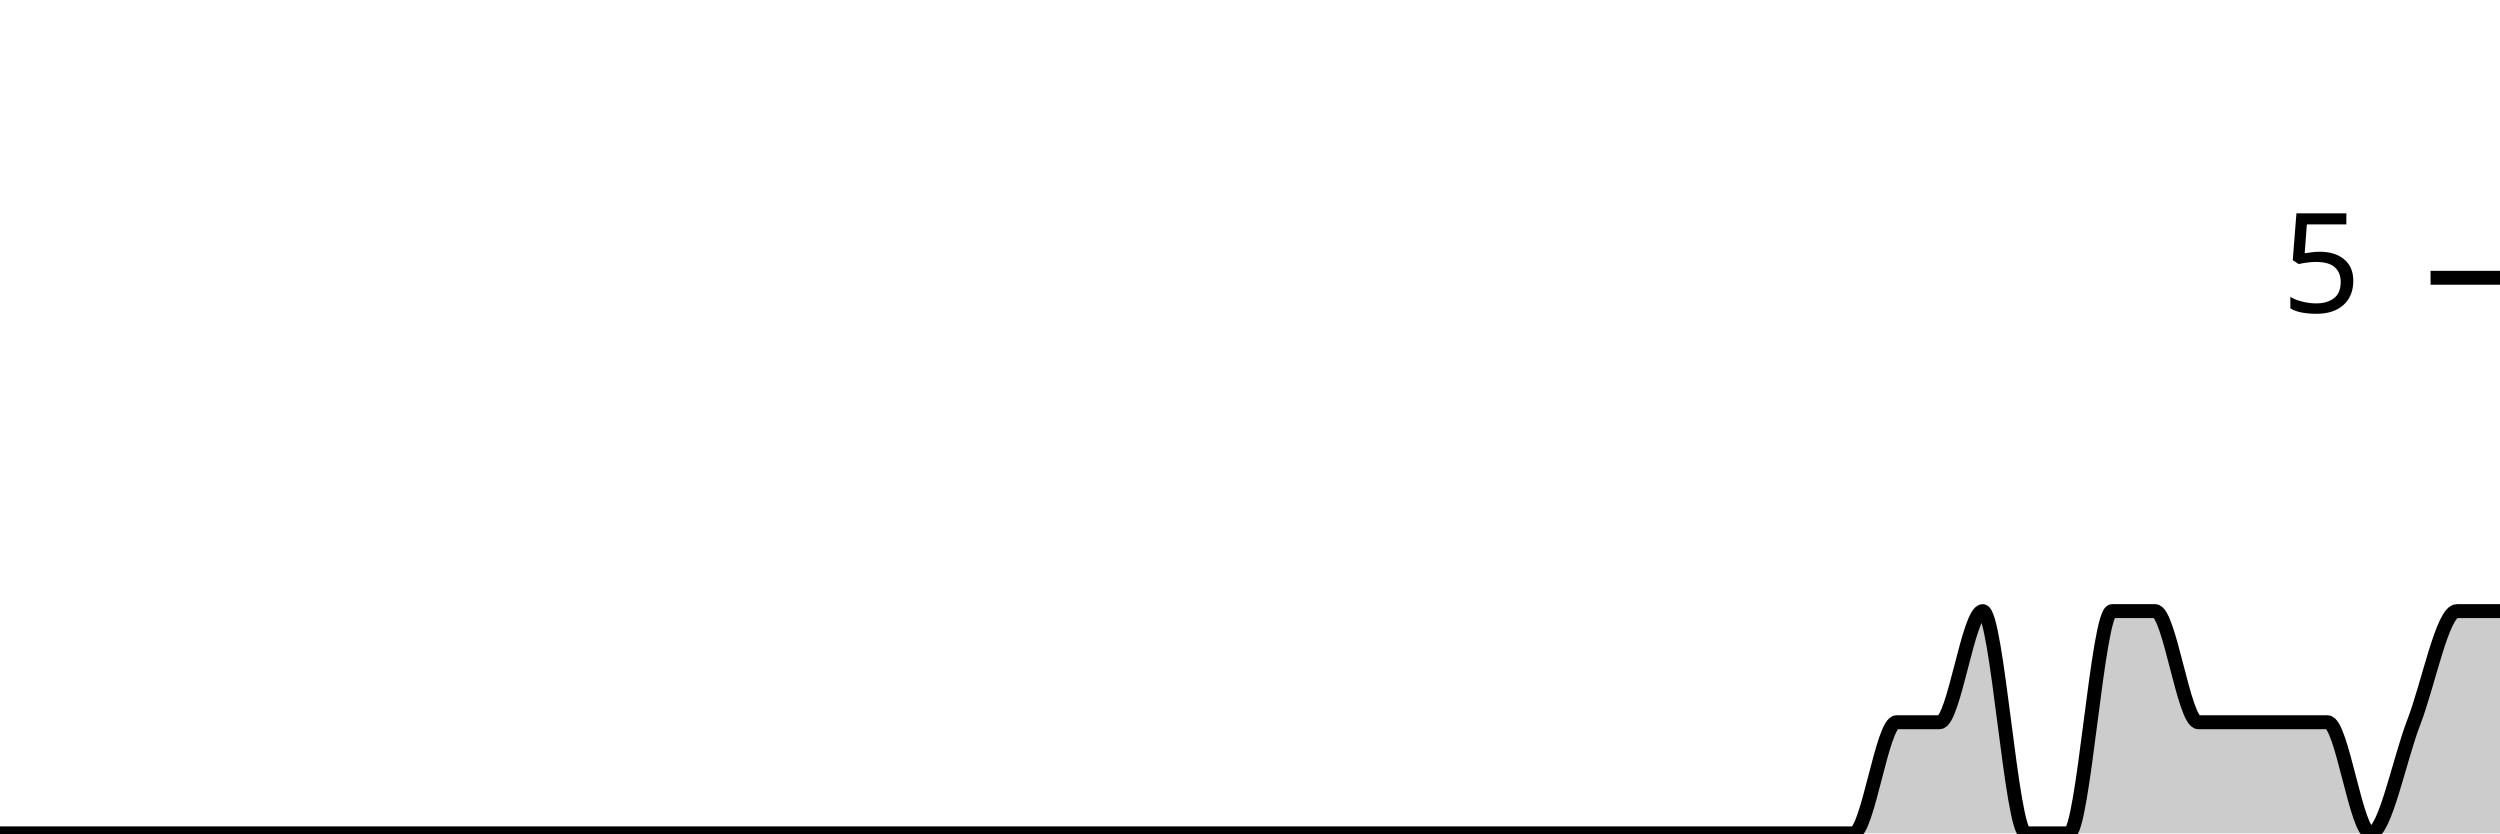
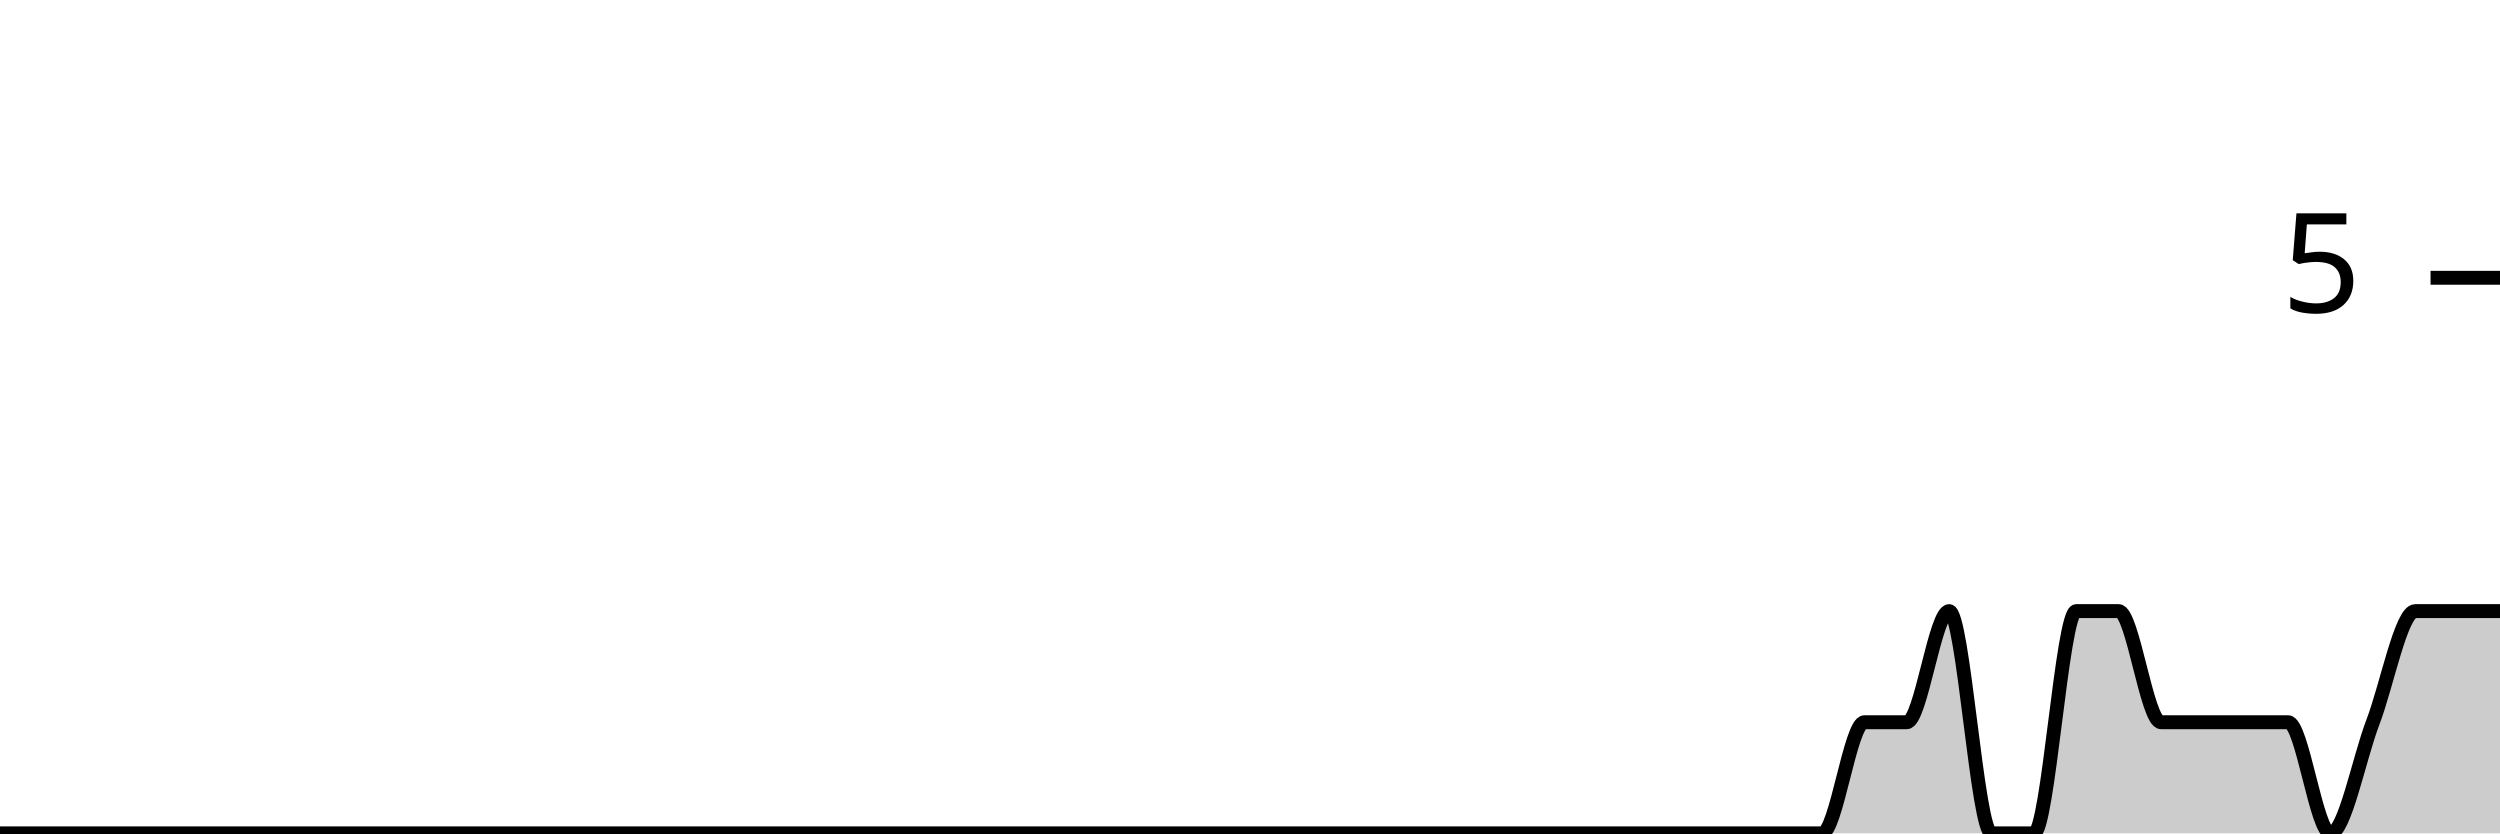
<svg xmlns="http://www.w3.org/2000/svg" viewBox="0 0 180 60">
  <g transform="translate(0,20)">
-     <path class="area" fill="rgba(0, 0, 0, 0.2)" d="M0,40C1.034,40,2.069,40,3.103,40C4.138,40,5.172,40,6.207,40C7.241,40,8.276,40,9.31,40C10.345,40,11.379,40,12.414,40C13.448,40,14.483,40,15.517,40C16.552,40,17.586,40,18.621,40C19.655,40,20.69,40,21.724,40C22.759,40,23.793,40,24.828,40C25.862,40,26.897,40,27.931,40C28.966,40,30,40,31.034,40C32.069,40,33.103,40,34.138,40C35.172,40,36.207,40,37.241,40C38.276,40,39.31,40,40.345,40C41.379,40,42.414,40,43.448,40C44.483,40,45.517,40,46.552,40C47.586,40,48.621,40,49.655,40C50.69,40,51.724,40,52.759,40C53.793,40,54.828,40,55.862,40C56.897,40,57.931,40,58.966,40C60,40,61.034,40,62.069,40C63.103,40,64.138,40,65.172,40C66.207,40,67.241,40,68.276,40C69.31,40,70.345,40,71.379,40C72.414,40,73.448,40,74.483,40C75.517,40,76.552,40,77.586,40C78.621,40,79.655,40,80.69,40C81.724,40,82.759,40,83.793,40C84.828,40,85.862,40,86.897,40C87.931,40,88.966,40,90,40C91.034,40,92.069,40,93.103,40C94.138,40,95.172,40,96.207,40C97.241,40,98.276,40,99.31,40C100.345,40,101.379,40,102.414,40C103.448,40,104.483,40,105.517,40C106.552,40,107.586,40,108.621,40C109.655,40,110.69,40,111.724,40C112.759,40,113.793,40,114.828,40C115.862,40,116.897,40,117.931,40C118.966,40,120,40,121.034,40C122.069,40,123.103,40,124.138,40C125.172,40,126.207,40,127.241,40C128.276,40,129.31,40,130.345,40C131.379,40,132.414,40,133.448,40C134.483,40,135.517,32,136.552,32C137.586,32,138.621,32,139.655,32C140.69,32,141.724,24,142.759,24C143.793,24,144.828,40,145.862,40C146.897,40,147.931,40,148.966,40C150,40,151.034,24,152.069,24C153.103,24,154.138,24,155.172,24C156.207,24,157.241,32,158.276,32C159.31,32,160.345,32,161.379,32C162.414,32,163.448,32,164.483,32C165.517,32,166.552,32,167.586,32C168.621,32,169.655,40,170.69,40C171.724,40,172.759,34.667,173.793,32C174.828,29.333,175.862,24,176.897,24C177.931,24,178.966,24,180,24L180,40C178.966,40,177.931,40,176.897,40C175.862,40,174.828,40,173.793,40C172.759,40,171.724,40,170.69,40C169.655,40,168.621,40,167.586,40C166.552,40,165.517,40,164.483,40C163.448,40,162.414,40,161.379,40C160.345,40,159.31,40,158.276,40C157.241,40,156.207,40,155.172,40C154.138,40,153.103,40,152.069,40C151.034,40,150,40,148.966,40C147.931,40,146.897,40,145.862,40C144.828,40,143.793,40,142.759,40C141.724,40,140.69,40,139.655,40C138.621,40,137.586,40,136.552,40C135.517,40,134.483,40,133.448,40C132.414,40,131.379,40,130.345,40C129.31,40,128.276,40,127.241,40C126.207,40,125.172,40,124.138,40C123.103,40,122.069,40,121.034,40C120,40,118.966,40,117.931,40C116.897,40,115.862,40,114.828,40C113.793,40,112.759,40,111.724,40C110.69,40,109.655,40,108.621,40C107.586,40,106.552,40,105.517,40C104.483,40,103.448,40,102.414,40C101.379,40,100.345,40,99.31,40C98.276,40,97.241,40,96.207,40C95.172,40,94.138,40,93.103,40C92.069,40,91.034,40,90,40C88.966,40,87.931,40,86.897,40C85.862,40,84.828,40,83.793,40C82.759,40,81.724,40,80.69,40C79.655,40,78.621,40,77.586,40C76.552,40,75.517,40,74.483,40C73.448,40,72.414,40,71.379,40C70.345,40,69.31,40,68.276,40C67.241,40,66.207,40,65.172,40C64.138,40,63.103,40,62.069,40C61.034,40,60,40,58.966,40C57.931,40,56.897,40,55.862,40C54.828,40,53.793,40,52.759,40C51.724,40,50.69,40,49.655,40C48.621,40,47.586,40,46.552,40C45.517,40,44.483,40,43.448,40C42.414,40,41.379,40,40.345,40C39.31,40,38.276,40,37.241,40C36.207,40,35.172,40,34.138,40C33.103,40,32.069,40,31.034,40C30,40,28.966,40,27.931,40C26.897,40,25.862,40,24.828,40C23.793,40,22.759,40,21.724,40C20.69,40,19.655,40,18.621,40C17.586,40,16.552,40,15.517,40C14.483,40,13.448,40,12.414,40C11.379,40,10.345,40,9.31,40C8.276,40,7.241,40,6.207,40C5.172,40,4.138,40,3.103,40C2.069,40,1.034,40,0,40Z" />
-     <path class="line" stroke="black" fill="none" d="M0,40C1.034,40,2.069,40,3.103,40C4.138,40,5.172,40,6.207,40C7.241,40,8.276,40,9.31,40C10.345,40,11.379,40,12.414,40C13.448,40,14.483,40,15.517,40C16.552,40,17.586,40,18.621,40C19.655,40,20.69,40,21.724,40C22.759,40,23.793,40,24.828,40C25.862,40,26.897,40,27.931,40C28.966,40,30,40,31.034,40C32.069,40,33.103,40,34.138,40C35.172,40,36.207,40,37.241,40C38.276,40,39.31,40,40.345,40C41.379,40,42.414,40,43.448,40C44.483,40,45.517,40,46.552,40C47.586,40,48.621,40,49.655,40C50.69,40,51.724,40,52.759,40C53.793,40,54.828,40,55.862,40C56.897,40,57.931,40,58.966,40C60,40,61.034,40,62.069,40C63.103,40,64.138,40,65.172,40C66.207,40,67.241,40,68.276,40C69.31,40,70.345,40,71.379,40C72.414,40,73.448,40,74.483,40C75.517,40,76.552,40,77.586,40C78.621,40,79.655,40,80.69,40C81.724,40,82.759,40,83.793,40C84.828,40,85.862,40,86.897,40C87.931,40,88.966,40,90,40C91.034,40,92.069,40,93.103,40C94.138,40,95.172,40,96.207,40C97.241,40,98.276,40,99.31,40C100.345,40,101.379,40,102.414,40C103.448,40,104.483,40,105.517,40C106.552,40,107.586,40,108.621,40C109.655,40,110.69,40,111.724,40C112.759,40,113.793,40,114.828,40C115.862,40,116.897,40,117.931,40C118.966,40,120,40,121.034,40C122.069,40,123.103,40,124.138,40C125.172,40,126.207,40,127.241,40C128.276,40,129.31,40,130.345,40C131.379,40,132.414,40,133.448,40C134.483,40,135.517,32,136.552,32C137.586,32,138.621,32,139.655,32C140.69,32,141.724,24,142.759,24C143.793,24,144.828,40,145.862,40C146.897,40,147.931,40,148.966,40C150,40,151.034,24,152.069,24C153.103,24,154.138,24,155.172,24C156.207,24,157.241,32,158.276,32C159.31,32,160.345,32,161.379,32C162.414,32,163.448,32,164.483,32C165.517,32,166.552,32,167.586,32C168.621,32,169.655,40,170.69,40C171.724,40,172.759,34.667,173.793,32C174.828,29.333,175.862,24,176.897,24C177.931,24,178.966,24,180,24" />
+     <path class="area" fill="rgba(0, 0, 0, 0.2)" d="M0,40C1.017,40,2.034,40,3.051,40C4.068,40,5.085,40,6.102,40C7.119,40,8.136,40,9.153,40C10.169,40,11.186,40,12.203,40C13.22,40,14.237,40,15.254,40C16.271,40,17.288,40,18.305,40C19.322,40,20.339,40,21.356,40C22.373,40,23.39,40,24.407,40C25.424,40,26.441,40,27.458,40C28.475,40,29.492,40,30.508,40C31.525,40,32.542,40,33.559,40C34.576,40,35.593,40,36.61,40C37.627,40,38.644,40,39.661,40C40.678,40,41.695,40,42.712,40C43.729,40,44.746,40,45.763,40C46.78,40,47.797,40,48.814,40C49.831,40,50.847,40,51.864,40C52.881,40,53.898,40,54.915,40C55.932,40,56.949,40,57.966,40C58.983,40,60,40,61.017,40C62.034,40,63.051,40,64.068,40C65.085,40,66.102,40,67.119,40C68.136,40,69.153,40,70.169,40C71.186,40,72.203,40,73.22,40C74.237,40,75.254,40,76.271,40C77.288,40,78.305,40,79.322,40C80.339,40,81.356,40,82.373,40C83.39,40,84.407,40,85.424,40C86.441,40,87.458,40,88.475,40C89.492,40,90.508,40,91.525,40C92.542,40,93.559,40,94.576,40C95.593,40,96.61,40,97.627,40C98.644,40,99.661,40,100.678,40C101.695,40,102.712,40,103.729,40C104.746,40,105.763,40,106.78,40C107.797,40,108.814,40,109.831,40C110.847,40,111.864,40,112.881,40C113.898,40,114.915,40,115.932,40C116.949,40,117.966,40,118.983,40C120,40,121.017,40,122.034,40C123.051,40,124.068,40,125.085,40C126.102,40,127.119,40,128.136,40C129.153,40,130.169,40,131.186,40C132.203,40,133.22,32,134.237,32C135.254,32,136.271,32,137.288,32C138.305,32,139.322,24,140.339,24C141.356,24,142.373,40,143.39,40C144.407,40,145.424,40,146.441,40C147.458,40,148.475,24,149.492,24C150.508,24,151.525,24,152.542,24C153.559,24,154.576,32,155.593,32C156.61,32,157.627,32,158.644,32C159.661,32,160.678,32,161.695,32C162.712,32,163.729,32,164.746,32C165.763,32,166.78,40,167.797,40C168.814,40,169.831,34.667,170.847,32C171.864,29.333,172.881,24,173.898,24C174.915,24,175.932,24,176.949,24C177.966,24,178.983,24,180,24L180,40C178.983,40,177.966,40,176.949,40C175.932,40,174.915,40,173.898,40C172.881,40,171.864,40,170.847,40C169.831,40,168.814,40,167.797,40C166.78,40,165.763,40,164.746,40C163.729,40,162.712,40,161.695,40C160.678,40,159.661,40,158.644,40C157.627,40,156.61,40,155.593,40C154.576,40,153.559,40,152.542,40C151.525,40,150.508,40,149.492,40C148.475,40,147.458,40,146.441,40C145.424,40,144.407,40,143.39,40C142.373,40,141.356,40,140.339,40C139.322,40,138.305,40,137.288,40C136.271,40,135.254,40,134.237,40C133.22,40,132.203,40,131.186,40C130.169,40,129.153,40,128.136,40C127.119,40,126.102,40,125.085,40C124.068,40,123.051,40,122.034,40C121.017,40,120,40,118.983,40C117.966,40,116.949,40,115.932,40C114.915,40,113.898,40,112.881,40C111.864,40,110.847,40,109.831,40C108.814,40,107.797,40,106.78,40C105.763,40,104.746,40,103.729,40C102.712,40,101.695,40,100.678,40C99.661,40,98.644,40,97.627,40C96.61,40,95.593,40,94.576,40C93.559,40,92.542,40,91.525,40C90.508,40,89.492,40,88.475,40C87.458,40,86.441,40,85.424,40C84.407,40,83.39,40,82.373,40C81.356,40,80.339,40,79.322,40C78.305,40,77.288,40,76.271,40C75.254,40,74.237,40,73.22,40C72.203,40,71.186,40,70.169,40C69.153,40,68.136,40,67.119,40C66.102,40,65.085,40,64.068,40C63.051,40,62.034,40,61.017,40C60,40,58.983,40,57.966,40C56.949,40,55.932,40,54.915,40C53.898,40,52.881,40,51.864,40C50.847,40,49.831,40,48.814,40C47.797,40,46.78,40,45.763,40C44.746,40,43.729,40,42.712,40C41.695,40,40.678,40,39.661,40C38.644,40,37.627,40,36.61,40C35.593,40,34.576,40,33.559,40C32.542,40,31.525,40,30.508,40C29.492,40,28.475,40,27.458,40C26.441,40,25.424,40,24.407,40C23.39,40,22.373,40,21.356,40C20.339,40,19.322,40,18.305,40C17.288,40,16.271,40,15.254,40C14.237,40,13.22,40,12.203,40C11.186,40,10.169,40,9.153,40C8.136,40,7.119,40,6.102,40C5.085,40,4.068,40,3.051,40C2.034,40,1.017,40,0,40Z" />
+     <path class="line" stroke="black" fill="none" d="M0,40C1.017,40,2.034,40,3.051,40C4.068,40,5.085,40,6.102,40C7.119,40,8.136,40,9.153,40C10.169,40,11.186,40,12.203,40C13.22,40,14.237,40,15.254,40C16.271,40,17.288,40,18.305,40C19.322,40,20.339,40,21.356,40C22.373,40,23.39,40,24.407,40C25.424,40,26.441,40,27.458,40C28.475,40,29.492,40,30.508,40C31.525,40,32.542,40,33.559,40C34.576,40,35.593,40,36.61,40C37.627,40,38.644,40,39.661,40C40.678,40,41.695,40,42.712,40C43.729,40,44.746,40,45.763,40C46.78,40,47.797,40,48.814,40C49.831,40,50.847,40,51.864,40C52.881,40,53.898,40,54.915,40C55.932,40,56.949,40,57.966,40C58.983,40,60,40,61.017,40C62.034,40,63.051,40,64.068,40C65.085,40,66.102,40,67.119,40C68.136,40,69.153,40,70.169,40C71.186,40,72.203,40,73.22,40C74.237,40,75.254,40,76.271,40C77.288,40,78.305,40,79.322,40C80.339,40,81.356,40,82.373,40C83.39,40,84.407,40,85.424,40C86.441,40,87.458,40,88.475,40C89.492,40,90.508,40,91.525,40C92.542,40,93.559,40,94.576,40C95.593,40,96.61,40,97.627,40C98.644,40,99.661,40,100.678,40C101.695,40,102.712,40,103.729,40C104.746,40,105.763,40,106.78,40C107.797,40,108.814,40,109.831,40C110.847,40,111.864,40,112.881,40C113.898,40,114.915,40,115.932,40C116.949,40,117.966,40,118.983,40C120,40,121.017,40,122.034,40C123.051,40,124.068,40,125.085,40C126.102,40,127.119,40,128.136,40C129.153,40,130.169,40,131.186,40C132.203,40,133.22,32,134.237,32C135.254,32,136.271,32,137.288,32C138.305,32,139.322,24,140.339,24C141.356,24,142.373,40,143.39,40C144.407,40,145.424,40,146.441,40C147.458,40,148.475,24,149.492,24C150.508,24,151.525,24,152.542,24C153.559,24,154.576,32,155.593,32C156.61,32,157.627,32,158.644,32C159.661,32,160.678,32,161.695,32C162.712,32,163.729,32,164.746,32C165.763,32,166.78,40,167.797,40C168.814,40,169.831,34.667,170.847,32C171.864,29.333,172.881,24,173.898,24C174.915,24,175.932,24,176.949,24C177.966,24,178.983,24,180,24" />
    <path class="axis-ceiling" stroke-width="1" stroke="black" fill="none" d="M175,0L180,0" />
    <text class="axis-ceiling-label" font-family="sans-serif" text-anchor="end" font-size="10px" x="170" y="2.5">5</text>
  </g>
</svg>
